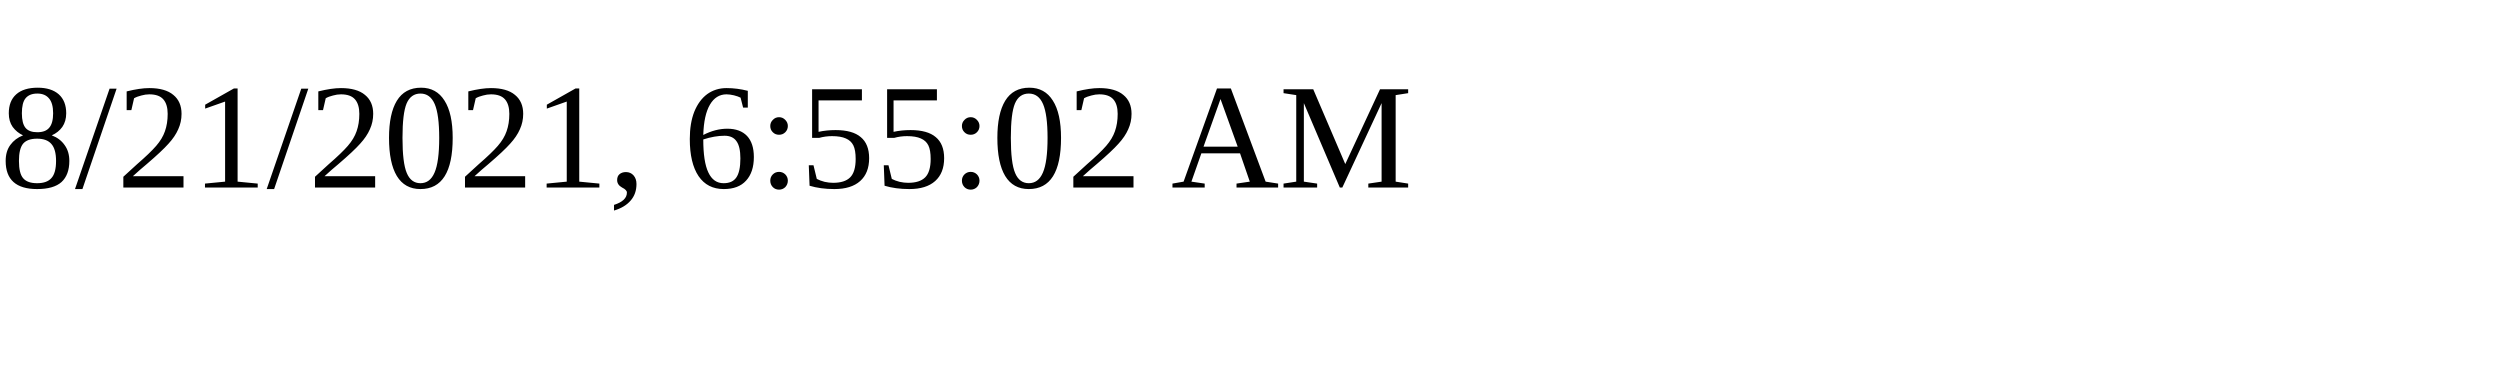
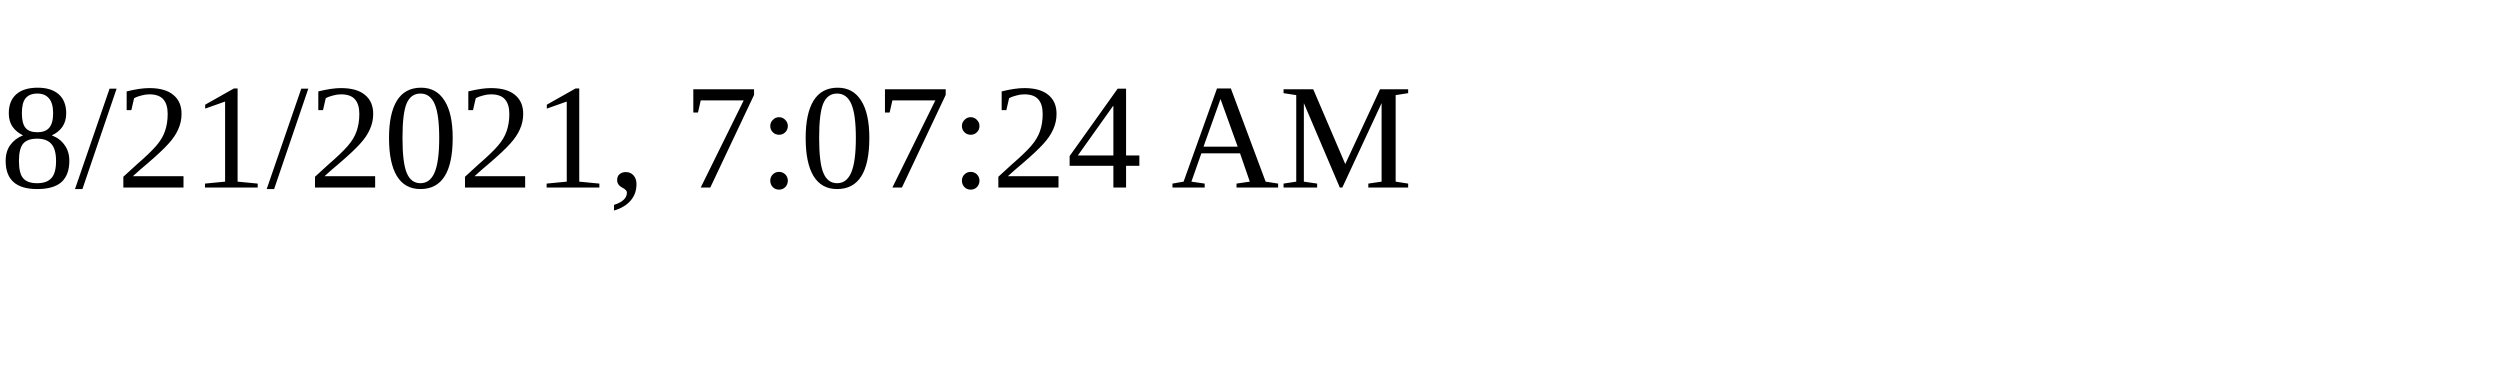
<svg xmlns="http://www.w3.org/2000/svg" height="30" width="200">
-   <text x="0" y="15">8/21/2021, 6:55:02 AM</text>
+   <text x="0" y="15">8/21/2021, 7:07:24 AM</text>
</svg>
